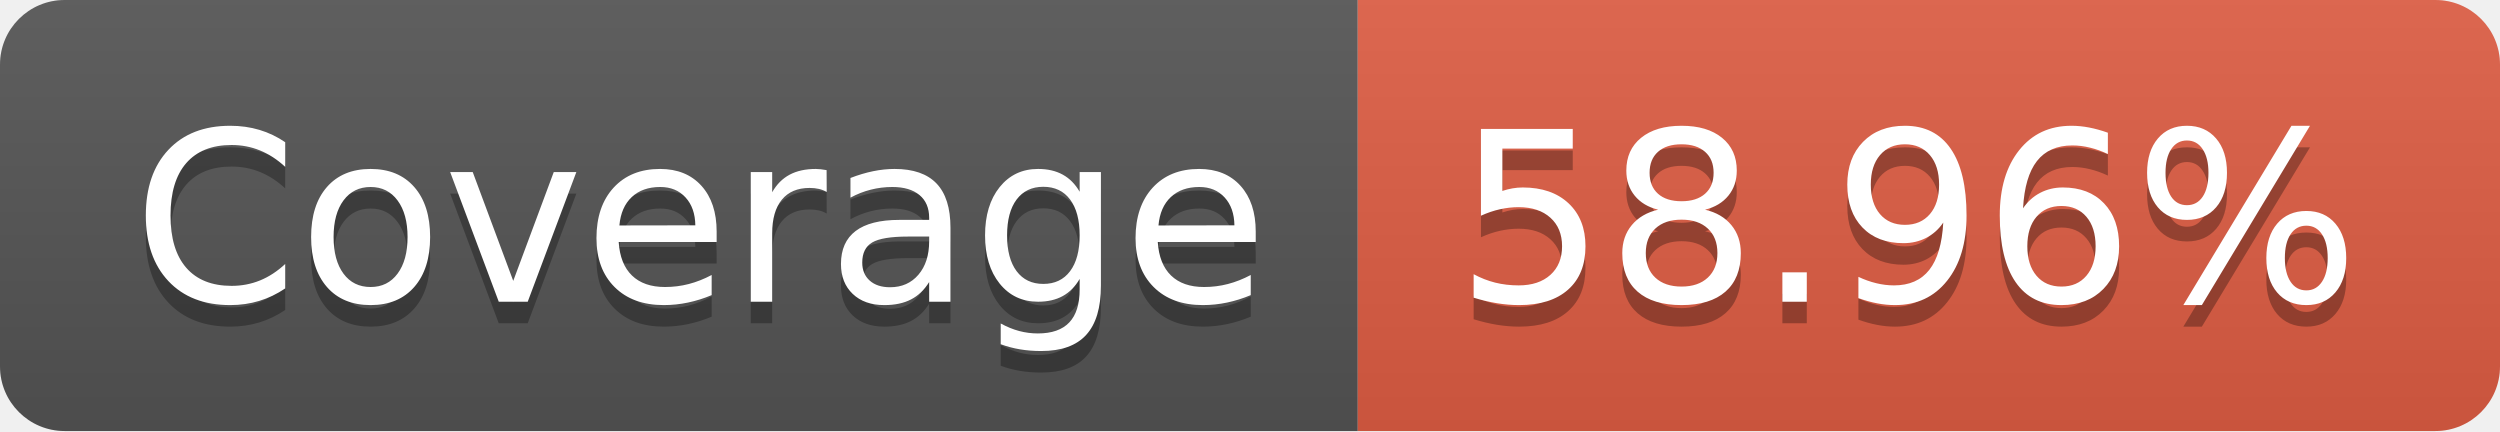
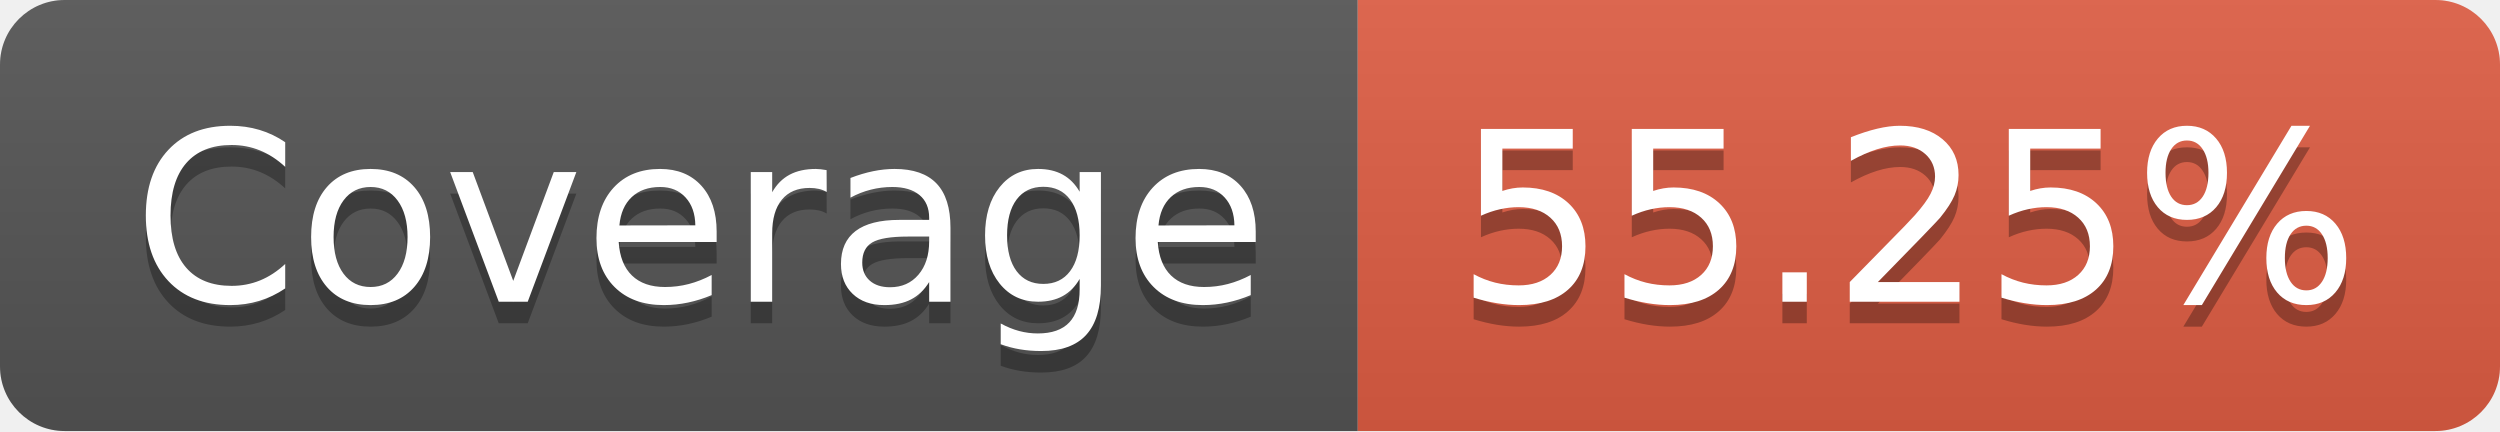
- <svg xmlns="http://www.w3.org/2000/svg" width="116" height="20" role="img" aria-label="Coverage: 58.96%">
+ <svg xmlns="http://www.w3.org/2000/svg" width="116" height="20" role="img" aria-label="Coverage: 55.25%">
  <linearGradient id="s" x2="0" y2="100%">
    <stop offset="0" stop-color="#bbb" stop-opacity=".1" />
    <stop offset="1" stop-opacity=".1" />
  </linearGradient>
  <clipPath id="r">
    <rect width="116" height="20" rx="3" fill="#fff" />
  </clipPath>
  <g clip-path="url(#r)">
    <rect width="63" height="20" fill="#555" />
    <rect x="63" width="53" height="20" fill="#e05d44" />
    <rect width="116" height="20" fill="url(#s)" />
  </g>
  <g fill="#fff" text-anchor="middle" font-family="Verdana,Geneva,DejaVu Sans,sans-serif" text-rendering="geometricPrecision" font-size="110">
    <text aria-hidden="true" x="325" y="150" fill="#010101" fill-opacity=".3" transform="scale(.1)" textLength="530">Coverage</text>
    <text x="325" y="140" transform="scale(.1)" fill="#fff" textLength="530">Coverage</text>
-     <text aria-hidden="true" x="885" y="150" fill="#010101" fill-opacity=".3" transform="scale(.1)" textLength="430">58.96%</text>
-     <text x="885" y="140" transform="scale(.1)" fill="#fff" textLength="430">58.96%</text>
+     <text aria-hidden="true" x="885" y="150" fill="#010101" fill-opacity=".3" transform="scale(.1)" textLength="430">55.25%</text>
+     <text x="885" y="140" transform="scale(.1)" fill="#fff" textLength="430">55.25%</text>
  </g>
</svg>
